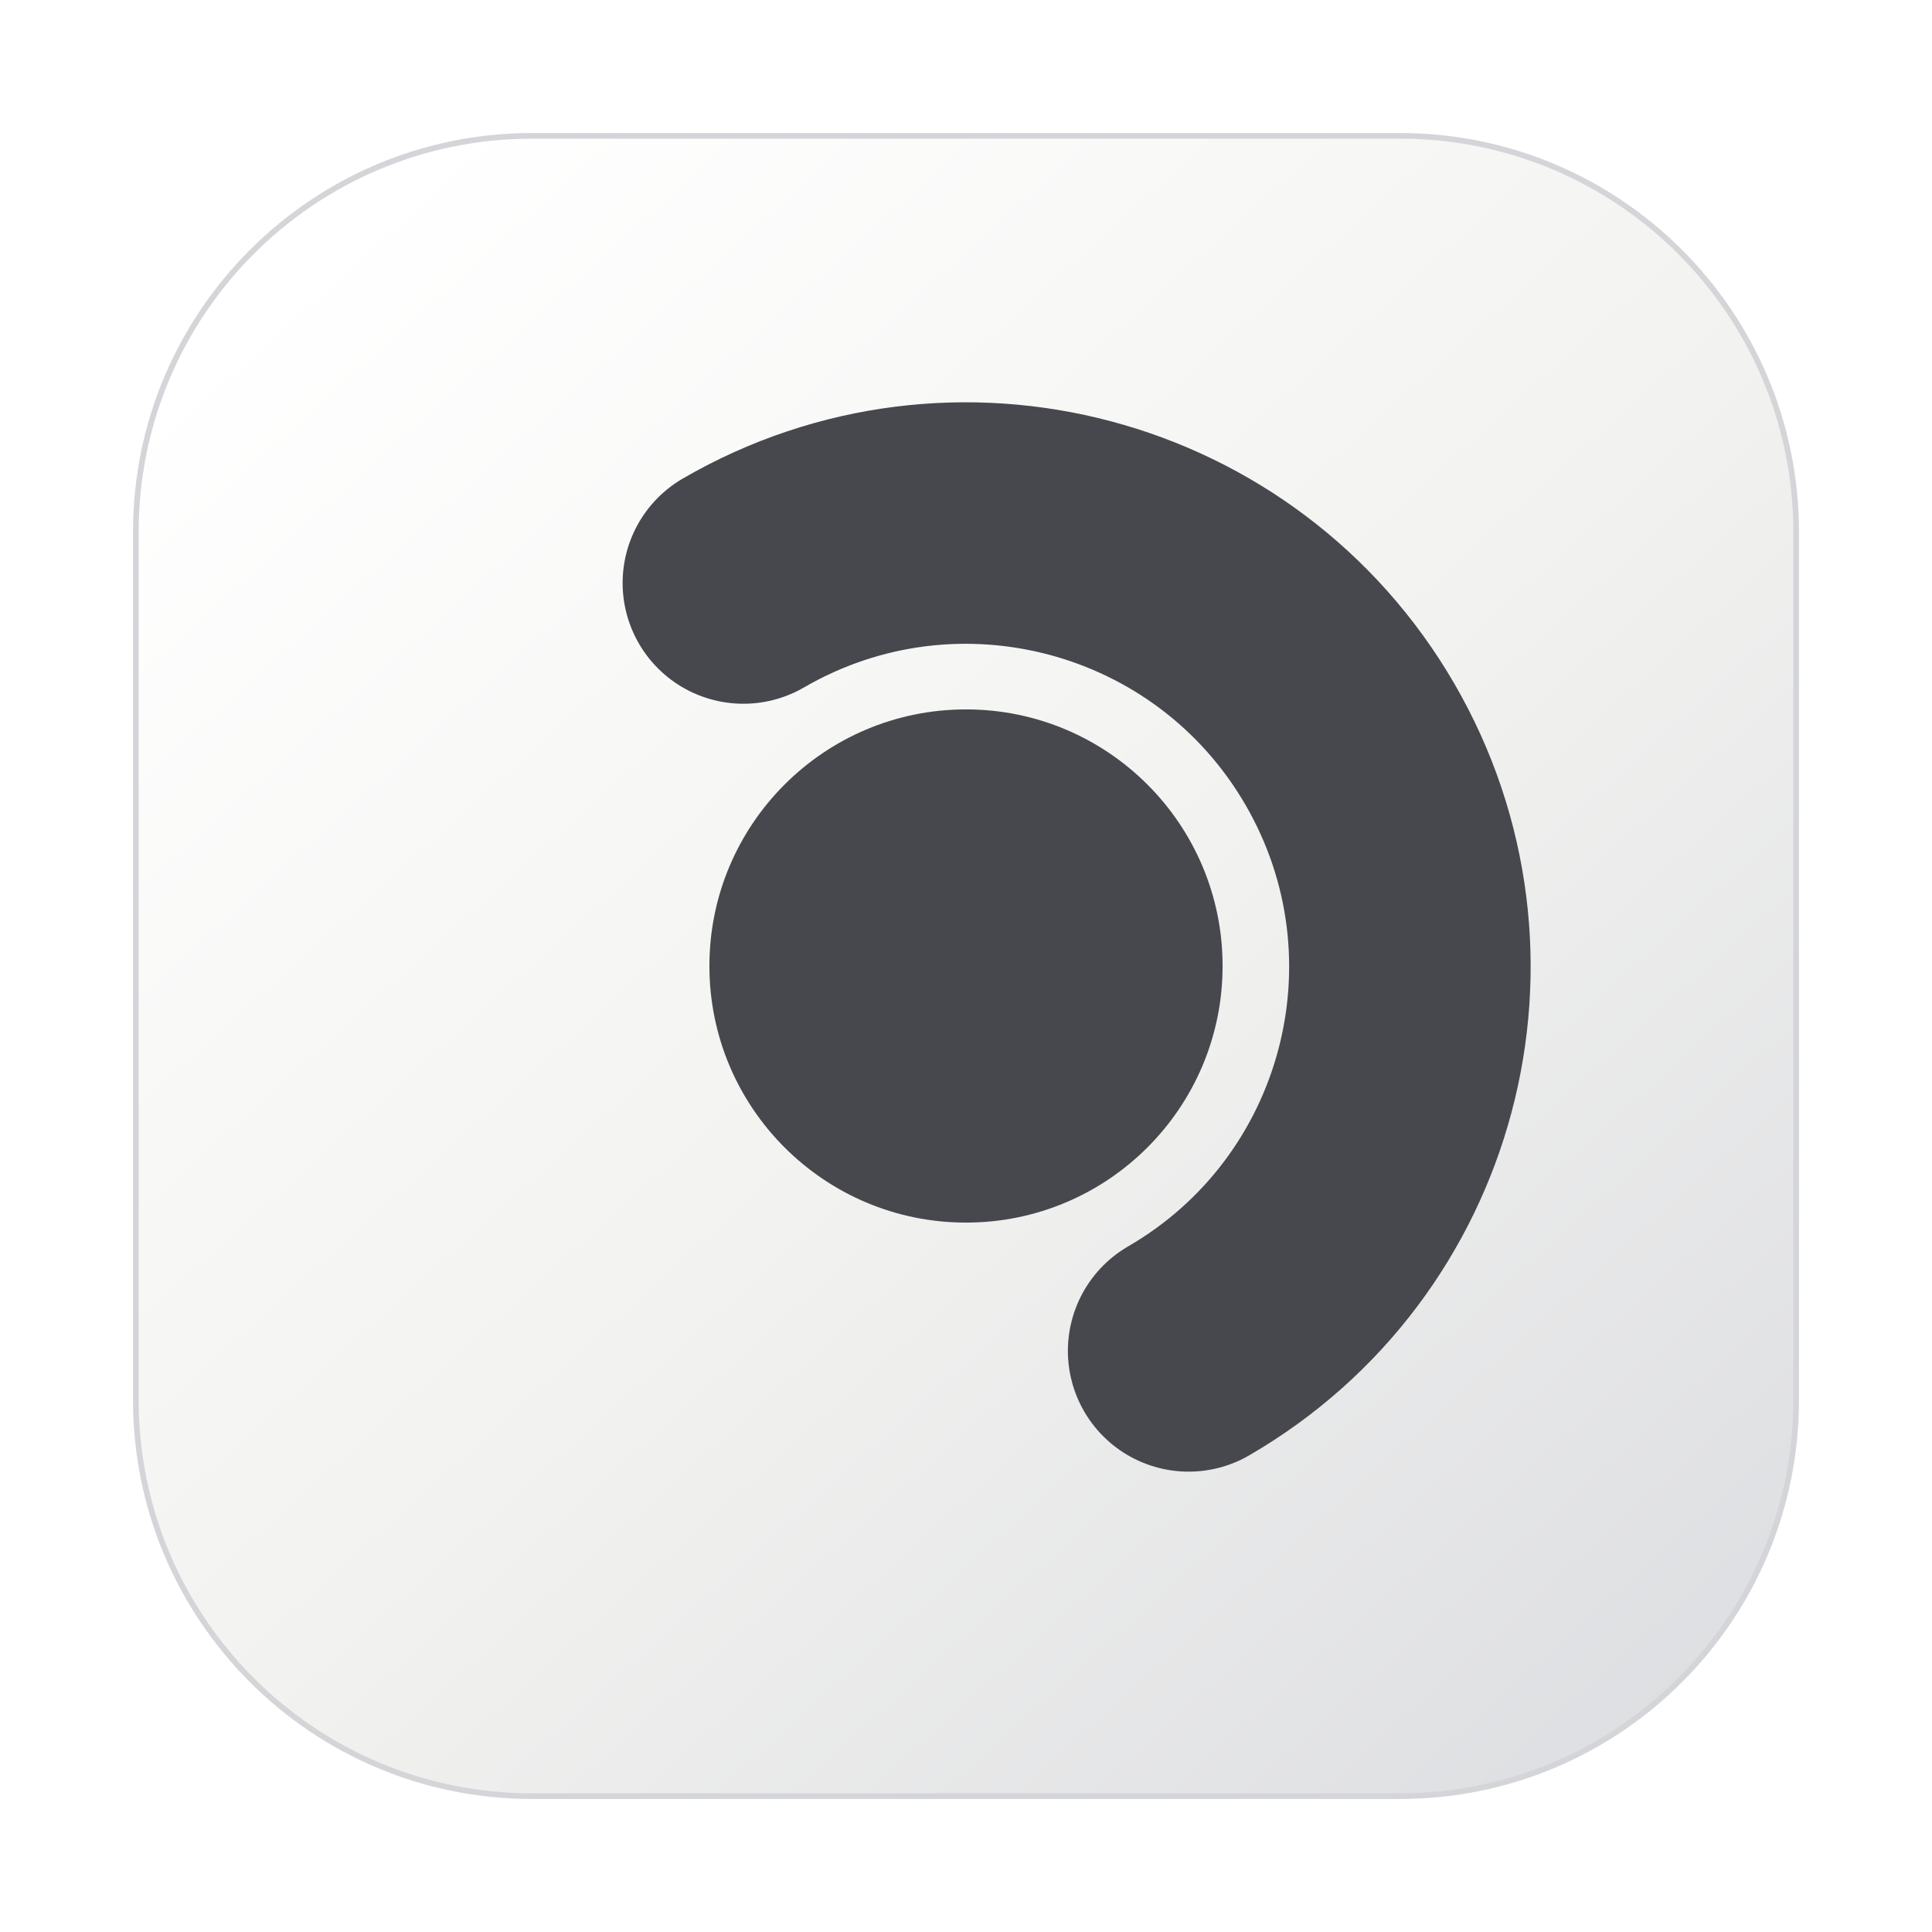
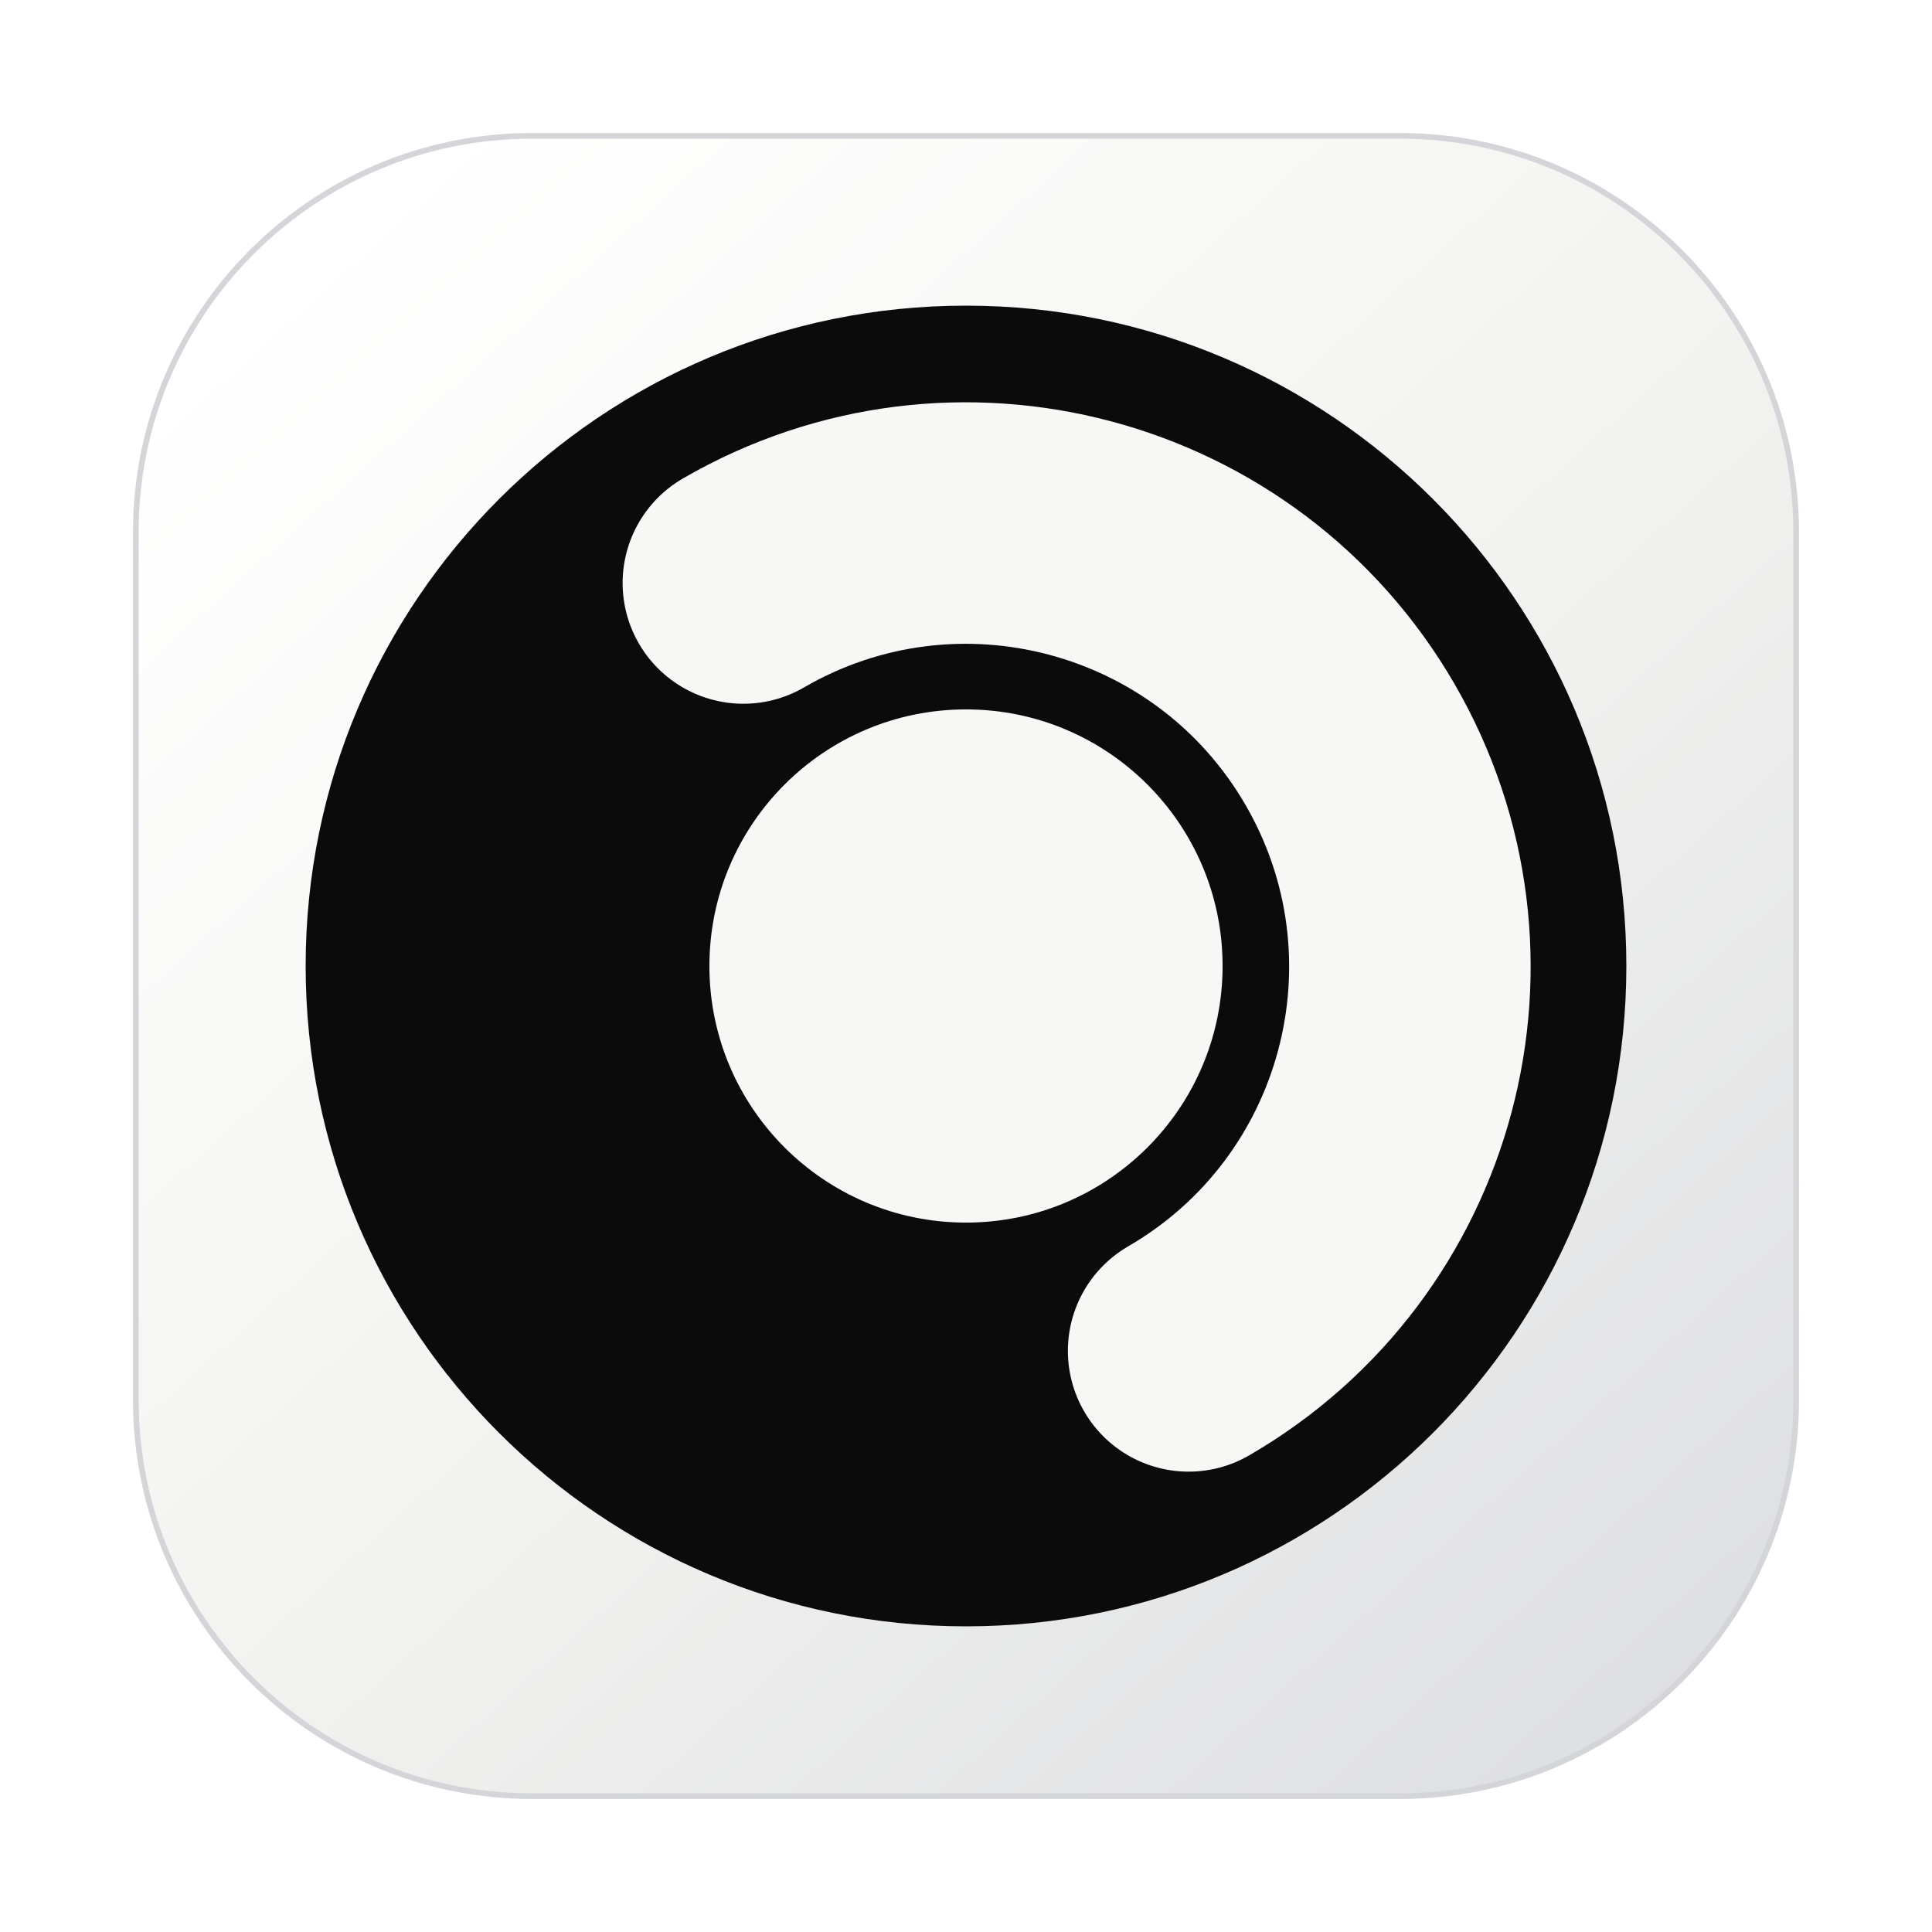
<svg xmlns="http://www.w3.org/2000/svg" viewBox="0 0 1024 1024" role="img" aria-labelledby="title description">
  <defs>
    <linearGradient id="porcelain" x1="166" y1="132" x2="874" y2="918" gradientUnits="userSpaceOnUse">
      <stop offset="0" stop-color="#ffffff" />
      <stop offset="0.52" stop-color="#f2f2f0" />
      <stop offset="1" stop-color="#dedfe2" />
    </linearGradient>
  </defs>
  <rect x="72" y="72" width="880" height="880" rx="210" fill="url(#porcelain)" stroke="#d4d5d8" stroke-width="3" />
-   <path d="M394 309A235 235 0 0 1 630 716" fill="none" stroke="#46484d" stroke-width="128" stroke-linecap="round" />
-   <circle cx="512" cy="512" r="136" fill="#46484d" />
+   <circle cx="512" cy="512" r="350" fill="#0b0b0c" />
+   <path d="M394 309A235 235 0 0 1 630 716" fill="none" stroke="#f7f7f5" stroke-width="128" stroke-linecap="round" />
+   <circle cx="512" cy="512" r="136" fill="#f7f7f5" />
</svg>
